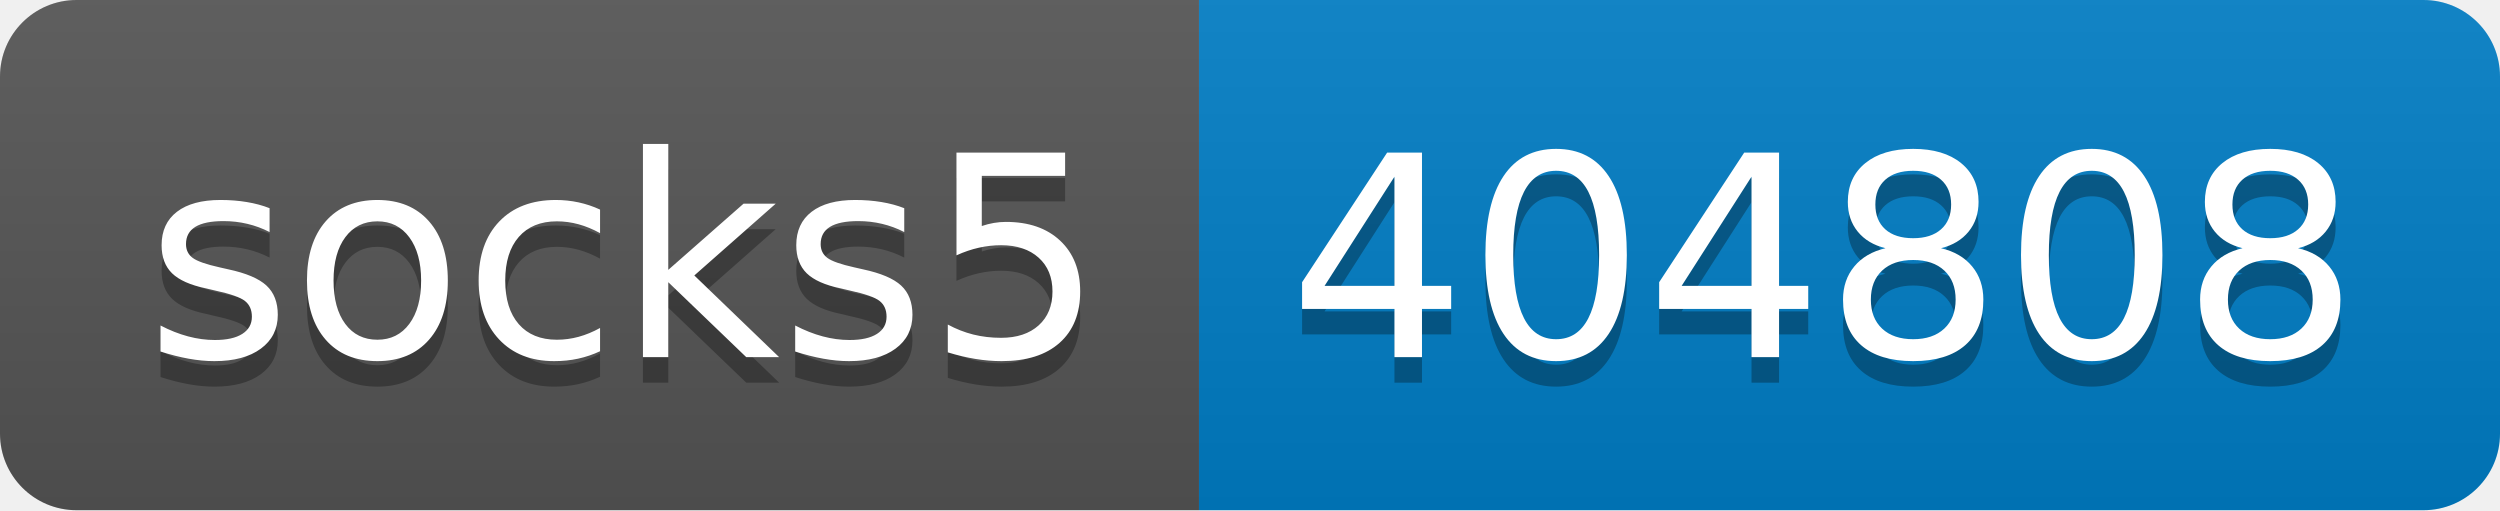
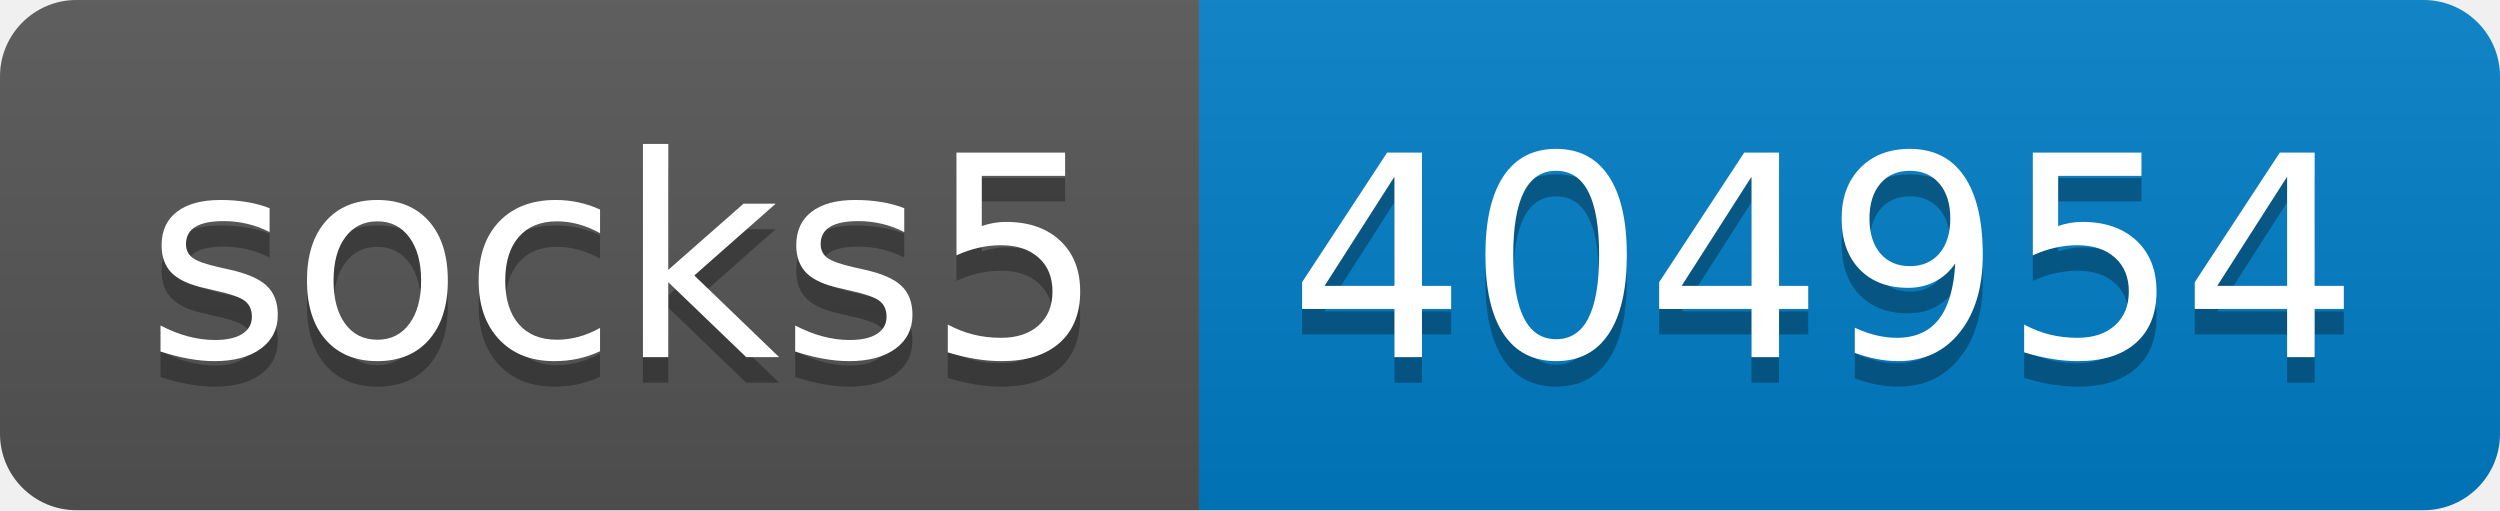
- <svg xmlns="http://www.w3.org/2000/svg" width="98" height="20" role="img" aria-label="socks5: 404808">
+ <svg xmlns="http://www.w3.org/2000/svg" width="98" height="20" role="img" aria-label="socks5: 404954">
  <linearGradient id="s" x2="0" y2="100%">
    <stop offset="0" stop-color="#bbb" stop-opacity=".1" />
    <stop offset="1" stop-opacity=".1" />
  </linearGradient>
  <clipPath id="r">
    <rect width="98" height="20" rx="3" fill="#fff" />
  </clipPath>
  <g clip-path="url(#r)">
    <rect width="47" height="20" fill="#555" />
    <rect x="47" width="51" height="20" fill="#007ec6" />
    <rect width="98" height="20" fill="url(#s)" />
  </g>
  <g fill="#fff" text-anchor="middle" font-family="Verdana,Geneva,DejaVu Sans,sans-serif" text-rendering="geometricPrecision" font-size="110">
    <text aria-hidden="true" x="245" y="150" fill="#010101" fill-opacity=".3" transform="scale(.1)" textLength="370">socks5</text>
    <text x="245" y="140" transform="scale(.1)" fill="#fff" textLength="370">socks5</text>
-     <text aria-hidden="true" x="715" y="150" fill="#010101" fill-opacity=".3" transform="scale(.1)" textLength="410">404808</text>
-     <text x="715" y="140" transform="scale(.1)" fill="#fff" textLength="410">404808</text>
+     <text aria-hidden="true" x="715" y="150" fill="#010101" fill-opacity=".3" transform="scale(.1)" textLength="410">404954</text>
+     <text x="715" y="140" transform="scale(.1)" fill="#fff" textLength="410">404954</text>
  </g>
</svg>
